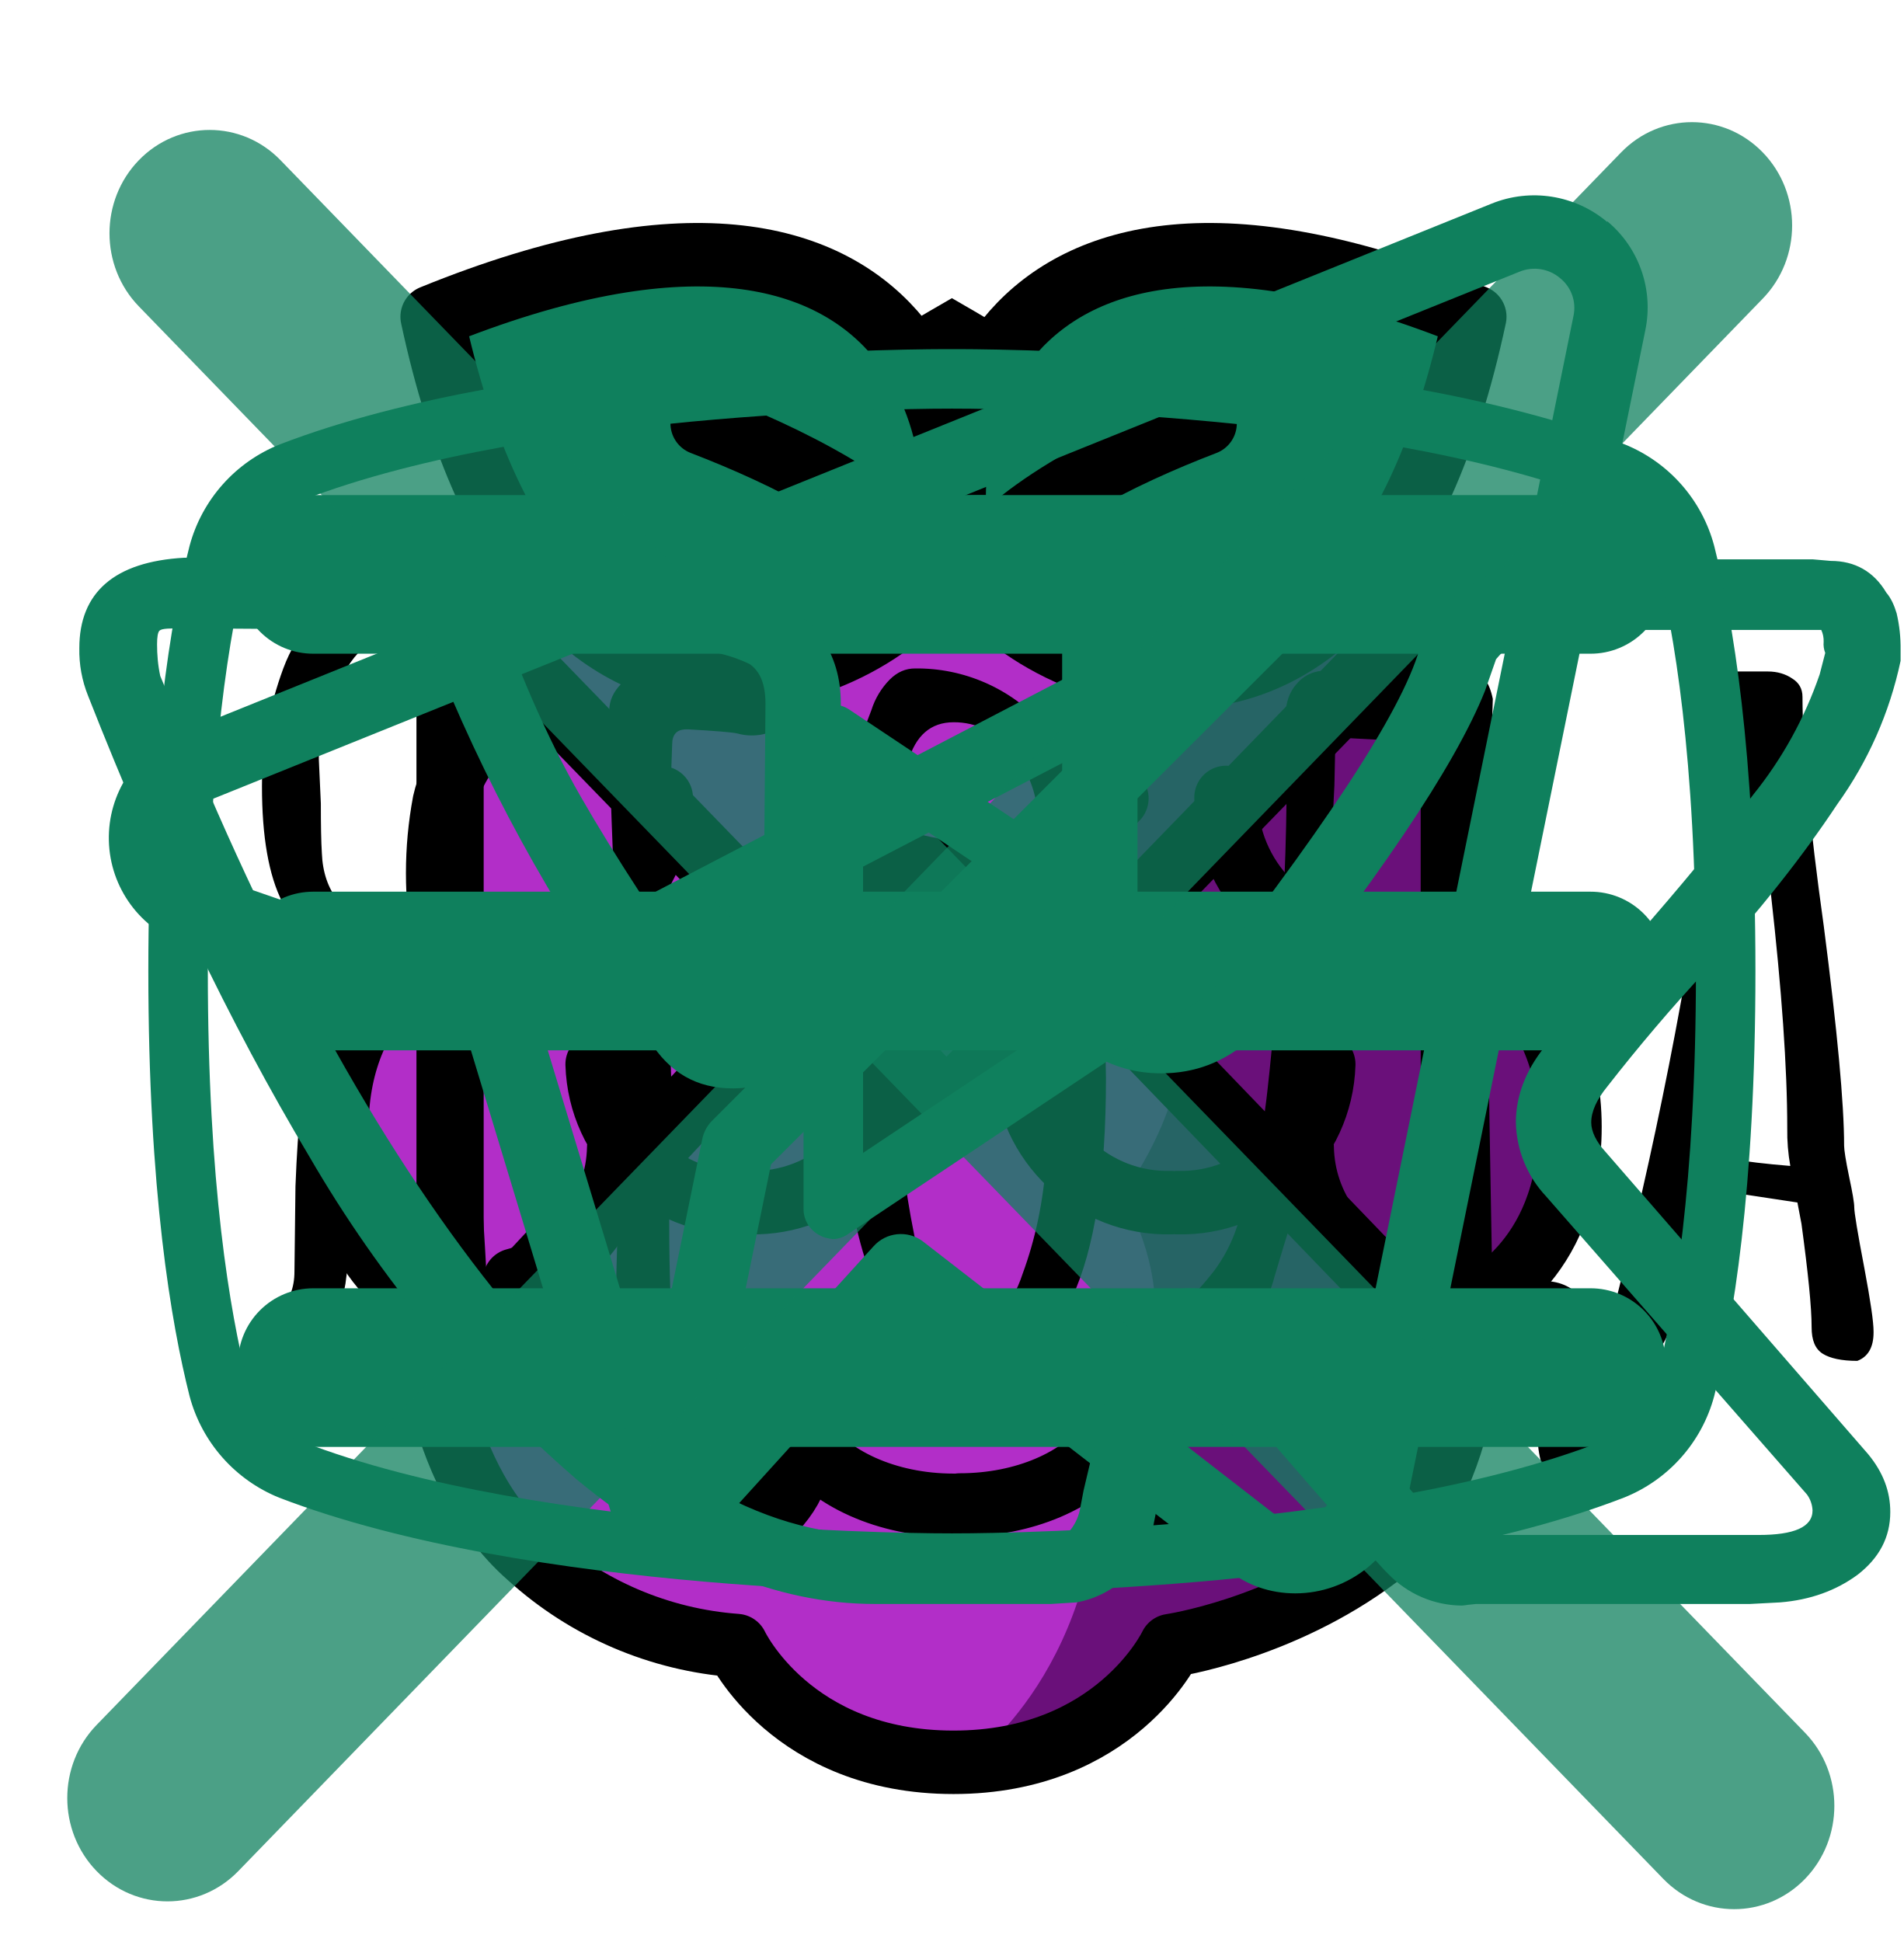
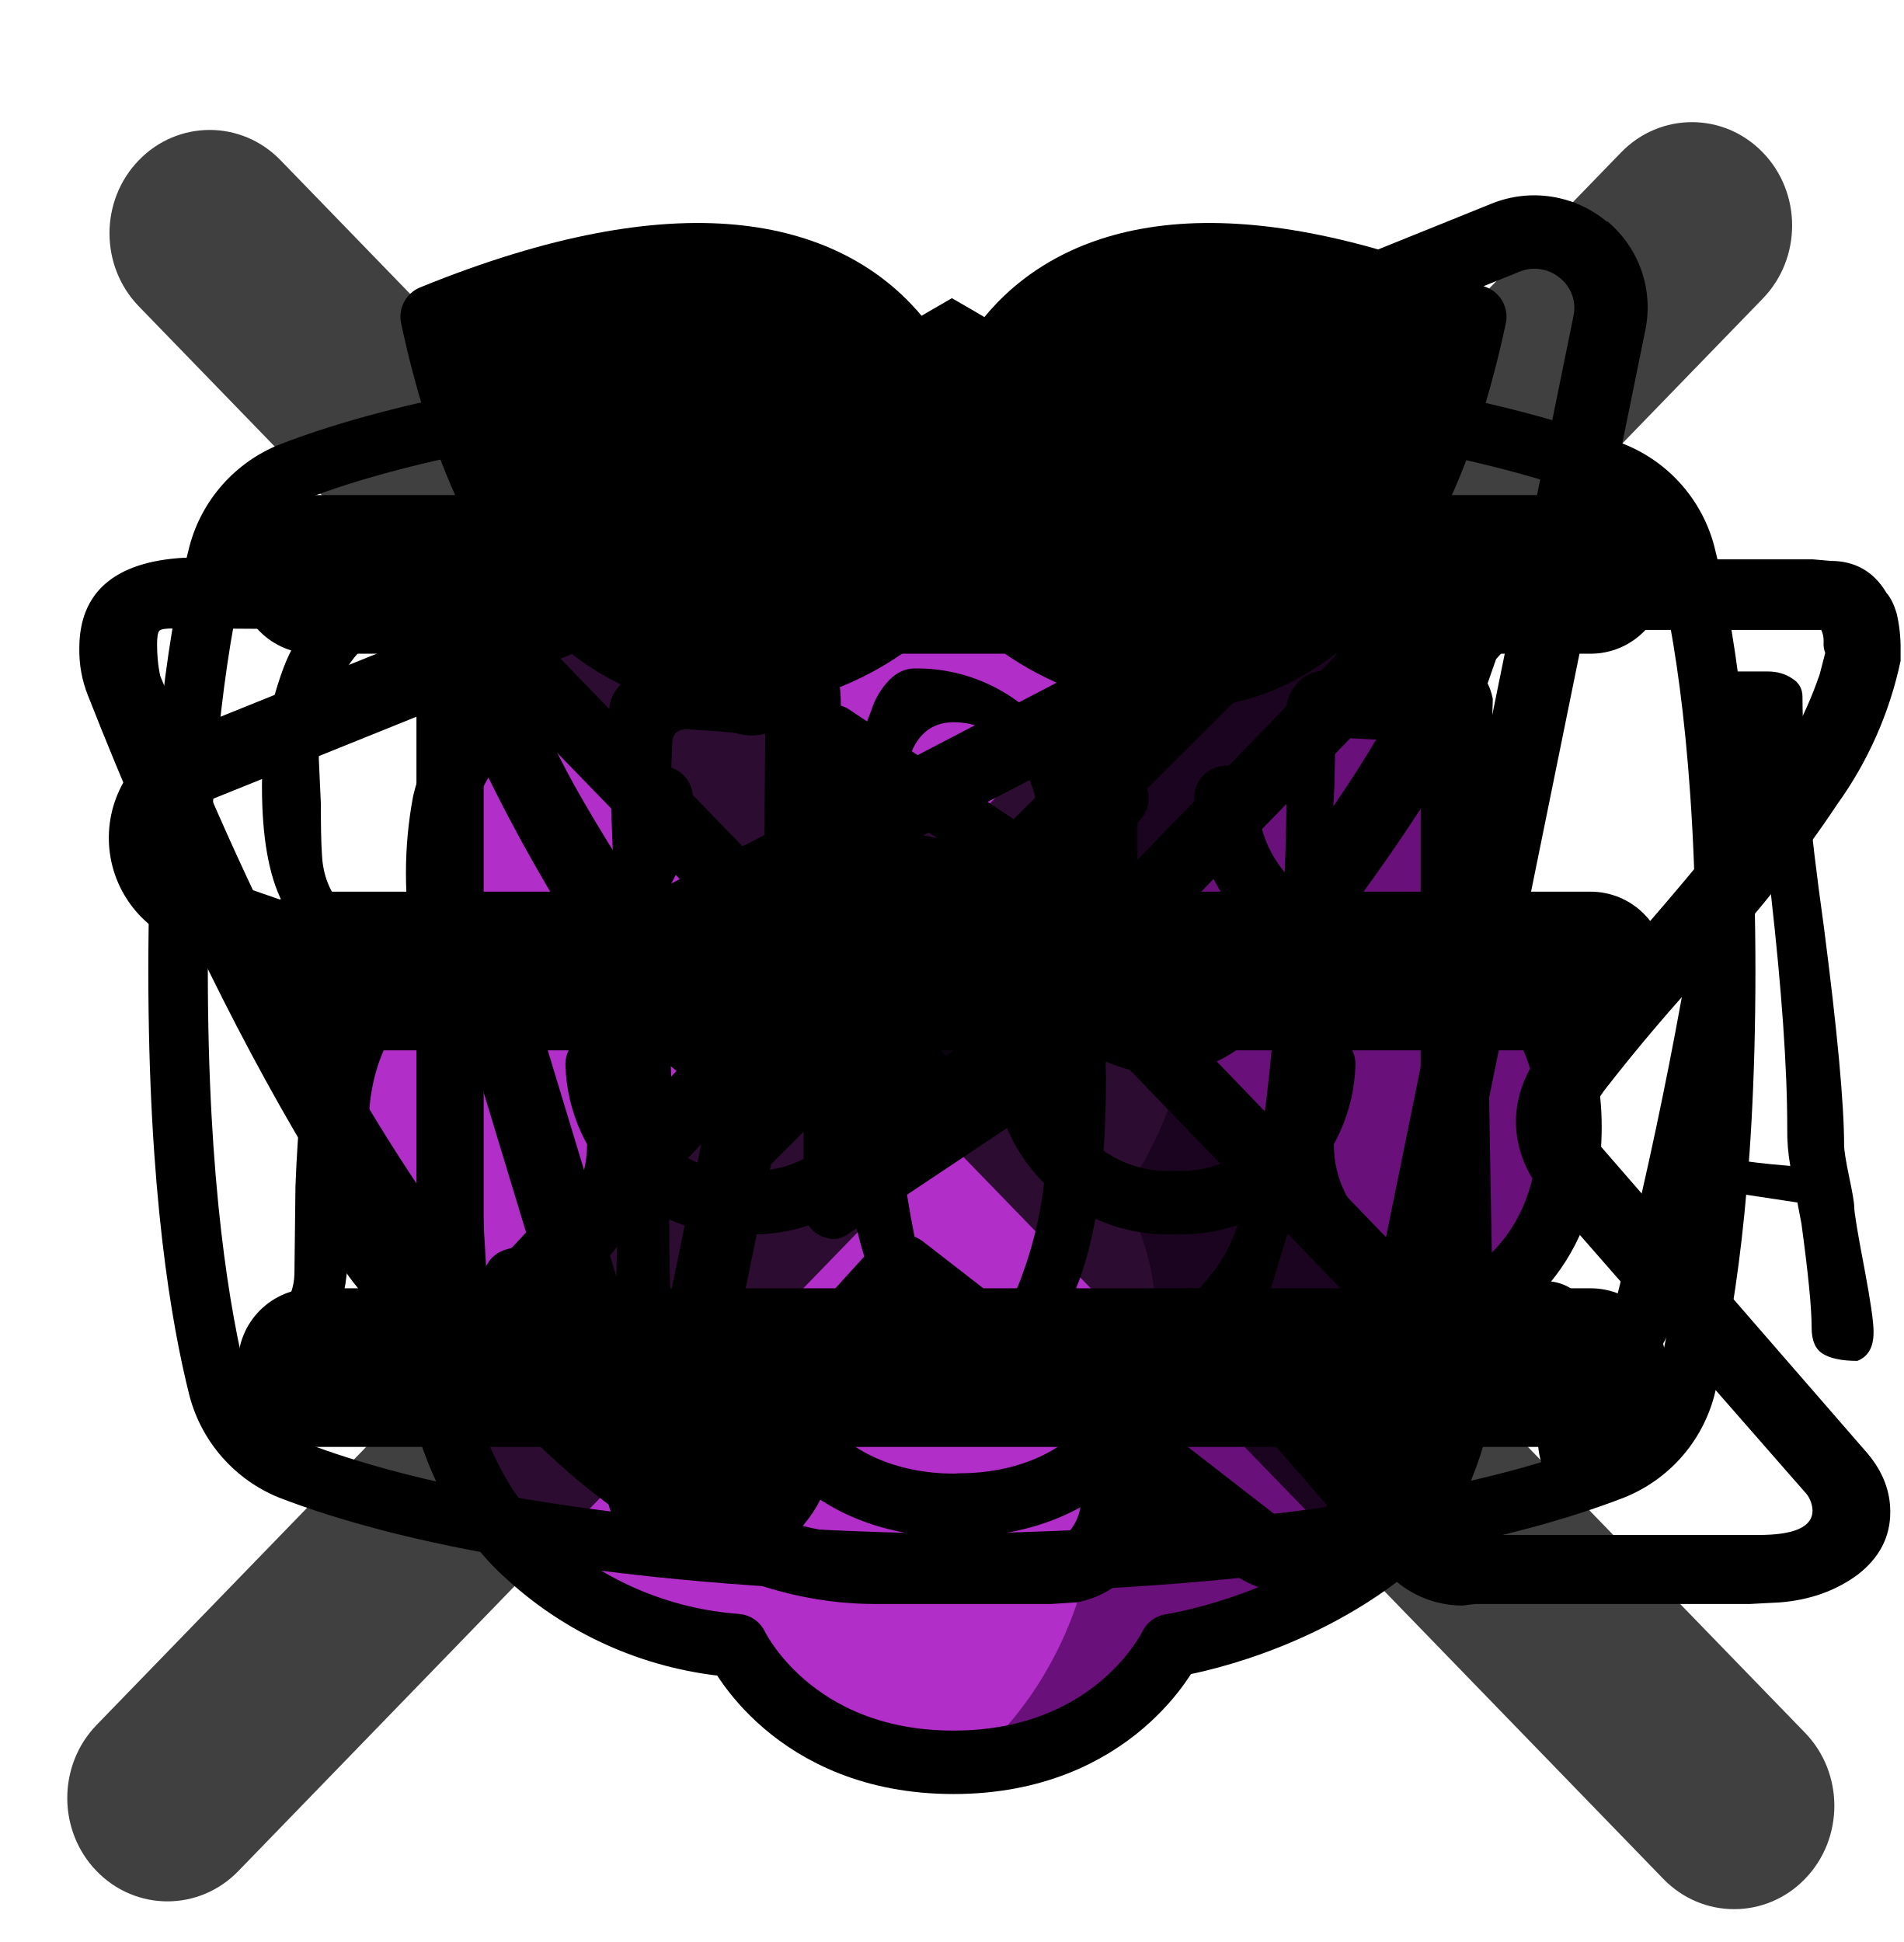
<svg xmlns="http://www.w3.org/2000/svg">
  <style>:root svg:not(:target){display:none}</style>
  <svg viewBox="0 0 32 32" fill="none" id="call">
-     <path d="m12.56 6.5-.86.26a4.2 4.2 0 0 0-2.94 3.43c-.36 2.48.44 5.38 2.36 8.7 1.92 3.33 4.02 5.47 6.35 6.4a4.2 4.2 0 0 0 4.45-.84l.66-.62a2.4 2.4 0 0 0 .3-3.15l-1.64-2.25a1.8 1.8 0 0 0-1.98-.67l-2.46.75-.07.01c-.27.04-.9-.54-1.67-1.9-.82-1.4-.99-2.24-.76-2.45l1.25-1.17a3 3 0 0 0 .69-3.42l-.8-1.76a2.4 2.4 0 0 0-2.88-1.32Zm1.79 1.81.8 1.77a1.8 1.8 0 0 1-.42 2.05l-1.26 1.17c-.8.76-.53 2.06.55 3.93 1.01 1.75 1.94 2.62 2.94 2.47l.14-.03 2.51-.76a.6.6 0 0 1 .66.22l1.63 2.25a1.2 1.2 0 0 1-.15 1.58l-.65.62a3 3 0 0 1-3.18.6c-2.04-.82-3.97-2.77-5.76-5.88-1.8-3.11-2.53-5.76-2.21-7.94a3 3 0 0 1 2.1-2.45l.86-.26a1.2 1.2 0 0 1 1.44.66Z" fill="#000" />
+     <path d="m12.56 6.5-.86.26a4.2 4.2 0 0 0-2.94 3.43c-.36 2.48.44 5.38 2.36 8.7 1.92 3.33 4.02 5.47 6.35 6.4a4.2 4.2 0 0 0 4.45-.84l.66-.62a2.4 2.4 0 0 0 .3-3.15l-1.64-2.25a1.8 1.8 0 0 0-1.98-.67l-2.46.75-.07.01c-.27.04-.9-.54-1.67-1.9-.82-1.4-.99-2.24-.76-2.45l1.25-1.17a3 3 0 0 0 .69-3.42l-.8-1.76a2.4 2.4 0 0 0-2.88-1.32Zm1.79 1.81.8 1.77a1.8 1.8 0 0 1-.42 2.05l-1.26 1.17c-.8.76-.53 2.06.55 3.93 1.01 1.75 1.94 2.62 2.94 2.47l.14-.03 2.51-.76a.6.6 0 0 1 .66.22l1.63 2.25a1.2 1.2 0 0 1-.15 1.58l-.65.62a3 3 0 0 1-3.18.6c-2.04-.82-3.97-2.77-5.76-5.88-1.8-3.11-2.53-5.76-2.21-7.94a3 3 0 0 1 2.1-2.45l.86-.26a1.2 1.2 0 0 1 1.44.66Z" fill="currentColor" />
  </svg>
  <svg viewBox="0 0 32 32" fill="none" id="leaf">
-     <path d="M21.49 9.98a14.2 14.2 0 0 0-5.11-5.07l-.38-.22-.38.22a14.11 14.11 0 0 0-7.05 12.72c.08 2.2.92 4.04 2.43 5.34 1.16 1 2.65 1.6 4.25 1.75v2.59h1.5v-12h-1.5v7.9a5.63 5.63 0 0 1-5.18-5.64 12.73 12.73 0 0 1 1.58-6.55 12.67 12.67 0 0 1 4.35-4.59 12.67 12.67 0 0 1 5.93 11.14 5.54 5.54 0 0 1-3.68 5.28v1.59a7.32 7.32 0 0 0 2.75-1.47 7.14 7.14 0 0 0 2.43-5.83c0-2.52-.67-5-1.94-7.16Z" fill="#000" />
+     <path d="M21.49 9.98a14.2 14.2 0 0 0-5.11-5.07l-.38-.22-.38.22a14.11 14.11 0 0 0-7.05 12.72c.08 2.2.92 4.04 2.43 5.34 1.16 1 2.65 1.6 4.25 1.75v2.59h1.5v-12h-1.5v7.9a5.63 5.63 0 0 1-5.18-5.64 12.73 12.73 0 0 1 1.58-6.55 12.67 12.67 0 0 1 4.35-4.59 12.67 12.67 0 0 1 5.93 11.14 5.54 5.54 0 0 1-3.68 5.28v1.59a7.32 7.32 0 0 0 2.75-1.47 7.14 7.14 0 0 0 2.43-5.83c0-2.52-.67-5-1.94-7.16Z" fill="currentColor" />
  </svg>
  <svg viewBox="0 0 60 60" fill="none" id="logo-berry">
    <path d="M16.63 21.28s-2.15 1.3-2.63 3.41a12.1 12.1 0 0 0 0 4.45s-3.38 1.4-3.38 5.77c0 4.37 2.85 5.6 2.85 5.6s.03 5.17 3.21 7.95a10.9 10.9 0 0 0 6.53 2.8s1.73 3.67 6.84 3.67c5.11 0 6.85-3.67 6.85-3.67s3.46-.5 6.52-2.8c3.06-2.29 2.98-7.94 2.98-7.94s3.08-1.24 3.08-5.61c0-4.38-3.37-5.77-3.37-5.77s.48-2.32 0-4.45c-.48-2.12-2.63-3.4-2.63-3.4" fill="#B22EC8" />
    <path d="M46.2 27.86c0-8.94-7.23-11.45-16.17-11.45-8.93 0-16.17 2.52-16.17 11.45a16.17 16.17 0 0 0 32.35 0Z" fill="#B22EC8" />
    <path d="M30.55 54.92s4.37-3.05 4.08-10.09c1.89-1.96 2.47-4.59.76-7.78 2.89-4.11 2.59-8.56-.87-11.94 1.43-2.05.68-3.83-.93-5.16 0 0 4.63 2.27 8.18-.98 0 0 7.45 5.36 4.34 10.17 0 0 8.23 5.56.29 11.38 0 0 1.16 8.86-9.3 10.7 0 0-2.75 3.12-6.55 3.7Z" fill="#6A107A" />
-     <path d="M46.48 9.38c-3.55 16.61-14.48 10.95-15.96 8.03-1.48-2.92-.05-14.55 15.96-8.03Z" fill="#0F805D" />
-     <path d="M13.62 9.38c3.56 16.61 14.48 10.95 15.96 8.03 1.49-2.92.05-14.55-15.96-8.03Z" fill="#0F805D" />
+     <path d="M46.48 9.38c-3.55 16.61-14.48 10.95-15.96 8.03-1.48-2.92-.05-14.55 15.96-8.03Z" fill="currentColor" />
+     <path d="M13.62 9.38c3.56 16.61 14.48 10.95 15.96 8.03 1.49-2.92.05-14.55-15.96-8.03Z" fill="currentColor" />
    <path d="M46.48 9.38c-3.55 16.61-14.48 10.95-15.96 8.03-1.48-2.92-.05-14.55 15.96-8.03v0Z" stroke="#000" stroke-width="2" stroke-miterlimit="10" stroke-linecap="round" stroke-linejoin="round" />
    <path d="M37.98 12.74c-2.61 1-5.95 2.62-7.43 4.72m-16.93-8.08c3.56 16.61 14.48 10.95 15.96 8.03 1.49-2.92.05-14.55-15.96-8.03v0Z" stroke="#000" stroke-width="2" stroke-miterlimit="10" stroke-linecap="round" stroke-linejoin="round" />
    <path d="M22.13 12.74c2.6 1 5.95 2.62 7.43 4.72m-12.93 3.82s-2.15 1.3-2.63 3.41a12.1 12.1 0 0 0 0 4.45s-3.38 1.4-3.38 5.77c0 4.37 2.85 5.6 2.85 5.6s.03 5.17 3.21 7.95a10.9 10.9 0 0 0 6.53 2.8s1.73 3.68 6.84 3.68c5.11 0 6.85-3.68 6.85-3.68s3.46-.5 6.52-2.8c3.06-2.29 2.98-7.94 2.98-7.94s3.08-1.24 3.08-5.61c0-4.38-3.37-5.77-3.37-5.77s.48-2.32 0-4.45c-.48-2.12-2.63-3.4-2.63-3.4" stroke="#000" stroke-width="2" stroke-miterlimit="10" stroke-linecap="round" stroke-linejoin="round" />
    <path d="M35.2 24.56s-2.18 2.3-4.87 2.3m-5.05-2.3s2.18 2.3 4.87 2.3m11.57 6.08a4.5 4.5 0 0 1-4.62 4.36m-4.8-4.36a4.5 4.5 0 0 0 4.62 4.36m-8.68-4.36a4.5 4.5 0 0 1-4.62 4.36m-4.8-4.36a4.5 4.5 0 0 0 4.62 4.36m11.48 7.59c-.87 1.15-2.63 1.94-4.67 1.94m-4.97-2.09c.83 1.24 2.66 2.1 4.77 2.1m-4.8-1.8c0 1.04-.65 1.97-1.67 2.62m11.4-2.62c0 1.13.75 2.13 1.94 2.8m-17.42-12.28a4.4 4.4 0 0 1-3.28 4.18m4.62-15.2a4.65 4.65 0 0 1-4.62 4.66m22.42-4.67a4.65 4.65 0 0 0 4.62 4.67m-2.22 6.36a4.39 4.39 0 0 0 3.04 4.1" stroke="#000" stroke-width="2" stroke-miterlimit="10" stroke-linecap="round" stroke-linejoin="round" />
  </svg>
  <svg viewBox="0 0 75 60" fill="none" id="logo-text">
    <path d="M18.48 45.2c-.61 0-.97-.3-1.08-.92-.13-1.01-.2-1.97-.2-2.88-.08-2.05-.15-4.19-.2-6.4-.03-2.24-.04-3.87-.04-4.88-.59.27-1.05.64-1.4 1.12a8.9 8.9 0 0 0-.92 1.76 11.2 11.2 0 0 0-.72 3.88v1l-.04 1.48c-.03.83-.1 1.73-.24 2.72a3.8 3.8 0 0 1-2 3c-.19.1-.43.16-.72.16-.35 0-.64-.08-.88-.24-.21-.19-.28-.44-.2-.76a.73.73 0 0 1 .24-.4c.1-.08.25-.16.44-.24.21-.08.37-.16.48-.24.4-.37.6-.88.6-1.52l.04-3.36c.05-1.3.12-2.3.2-3a11.81 11.81 0 0 1 1.36-4.12 9 9 0 0 1 .88-1.48 6.4 6.4 0 0 1-2.96-2.6c-.53-1.04-.8-2.56-.8-4.56 0-1.57.28-3.12.84-4.64.56-1.5 1.48-2.44 2.76-2.84l1.76-.6c.24-.1.5-.16.8-.16.56 0 1.2.24 1.92.72.45.27.68.7.68 1.32a77.59 77.59 0 0 0-.24 5.08v8.88a188.26 188.26 0 0 0 .2 9.32c.05.85.1 1.56.12 2.12l.12 2.2v.24c0 .35-.05.57-.16.68-.1.1-.32.16-.64.16Zm-1.68-29.04-.92.32c-.45.16-.85.35-1.2.56-.4.19-.77.59-1.12 1.2a8.95 8.95 0 0 0-.76 1.88 4.8 4.8 0 0 0-.24 1.52l.08 1.76c0 .83.01 1.48.04 1.96.03.75.24 1.37.64 1.88a3.4 3.4 0 0 0 1.76 1c.3.08.63.2 1 .36.4.13.7.24.88.32l-.16-12.76Zm7.64 29.16-.16-.56c-.06-.27-.07-.5-.04-.68.05-3.1.13-5.4.24-6.92a70 70 0 0 0 .04-2.48c0-1.97-.1-4.36-.28-7.16-.16-3.41-.24-6-.24-7.76 0-.4.16-.76.48-1.08.32-.32.7-.48 1.16-.48 1.52 0 2.84.12 3.96.36.53.1.88.3 1.04.56.16.24.21.65.16 1.24a2.12 2.12 0 0 1-1.76.28c-.24-.05-.88-.1-1.92-.16h-.08c-.38 0-.56.2-.56.6-.14 3.87-.2 6.07-.2 6.6a370.84 370.84 0 0 0 .2 7.64 59.72 59.72 0 0 0-.12 3.88c0 2.21.04 3.76.12 4.64-.03.59-.12.99-.28 1.2-.16.24-.46.36-.88.36l-.88-.08Zm13.77.44c-.7 0-1.33-.23-1.92-.68a4.75 4.75 0 0 1-1.44-1.76 15.87 15.87 0 0 1-1.44-5.32 39.95 39.95 0 0 1-.36-5.24c0-.32.01-.59.04-.8v-.72c0-.13-.01-.2-.04-.2v-.72l.04-2.8c.03-.85.13-2.21.32-4.08.13-1.28.44-2.52.92-3.72a3 3 0 0 1 .72-1.2c.3-.3.63-.44 1-.44a6.7 6.7 0 0 1 5.04 2.2c.53.67.99 1.5 1.36 2.48.37.96.64 1.99.8 3.08.16 1.12.24 2.3.24 3.56v.32c0 .83.01 1.57.04 2.24l.04 2.28c0 7.68-1.79 11.52-5.36 11.52Zm-.16-1.68c.48 0 .92-.19 1.32-.56.4-.4.7-.93.92-1.6.5-1.36.81-2.83.92-4.4.13-1.36.2-2.53.2-3.52 0-1.2-.1-2.77-.28-4.72a65.05 65.05 0 0 1-.24-4.6v-.72a4.29 4.29 0 0 0-1.04-2.64 2.84 2.84 0 0 0-2.28-1.12c-.9 0-1.5.52-1.8 1.56-.27.83-.4 1.9-.4 3.2 0 .5.01.93.04 1.28v1.08l-.08 1.84a19.5 19.5 0 0 0-.08 1.84c0 1.44.04 2.87.12 4.28a35 35 0 0 0 .8 5.84c.43 1.97 1.05 2.96 1.88 2.96Zm23.84 5.84a2.2 2.2 0 0 1-.48.08c-.32 0-.54-.2-.68-.6-.1-.32-.16-.72-.16-1.2l.04-2.76c0-.16-.01-.3-.04-.44l-.08-.4h-4.6c.27 0-.37.13-1.92.4-1.52.24-2.7.4-3.56.48l-1.8.16-2 .2v.88c.03.35.03.76 0 1.24v.2c0 .43-.1.75-.32.96-.21.21-.41.32-.6.32-.1 0-.26-.05-.48-.16a1.9 1.9 0 0 1-.8-1.44l-.12-2.92c-.05-1.04.38-1.56 1.28-1.56.51-.03.91-.16 1.2-.4.3-.24.64-.61 1.04-1.12.4-.53.71-1.12.92-1.76a24.68 24.68 0 0 0 1.2-5.36c.11-.96.24-2.33.4-4.12.24-2.8.36-5.61.36-8.44l-.04-2.24c0-.5.15-.92.44-1.24.3-.35.7-.52 1.2-.52.16 0 .28.01.36.04 1.23.21 2.23.35 3 .4h.2c.35 0 .55-.07.6-.2.24-.32.54-.48.88-.48.24 0 .46.05.64.16.43.16.71.56.84 1.2l-.2 6.84a628.51 628.51 0 0 0 .12 12.72l.04 2.2c0 .21.02.41.04.6l.08.56c.54.05.94.08 1.2.08.22 0 .38-.01.48-.04.59-.08 1.11.07 1.56.44.48.35.72.8.72 1.36 0 .72-.05 1.8-.16 3.24 0 .37-.02.9-.08 1.6-.05.56-.29.9-.72 1.04Zm-11.52-6.36c1.5-.13 2.67-.25 3.52-.36a16.6 16.6 0 0 0 2.6-.6c.27-3.23.4-6.68.4-10.36 0-3.41-.13-7.16-.4-11.24l-3.88-.2-.04 1.88c-.21 4.1-.36 7.17-.44 9.2-.1 3.04-.62 6.03-1.56 8.96l-.36 1.2a4.45 4.45 0 0 1-.76 1.6l.92-.08Zm22.8 1.8c-.62 0-1.07-.1-1.36-.28-.3-.19-.44-.53-.44-1.04 0-.8-.14-2.16-.4-4.08l-.16-.84-3.96-.6a45.3 45.3 0 0 0-.68 3.72c-.16 1.3-.42 2.17-.76 2.6a.95.95 0 0 1-.8.36c-.32 0-.62-.1-.88-.28a.95.95 0 0 1-.4-.76l.08-.2.04-.16a176.2 176.2 0 0 0 4-20.28 27.28 27.28 0 0 0 .12-1.64c.08-.99.16-1.77.24-2.36.1-.59.26-1.03.48-1.32h1.36c.37 0 .7.1.96.28.26.16.4.4.4.72 0 2.03.28 5.04.84 9.04.53 4.1.8 6.99.8 8.64 0 .16.06.57.2 1.24.13.61.2 1.01.2 1.2 0 .19.13.99.4 2.4.24 1.28.36 2.1.36 2.48v.04c0 .59-.22.96-.64 1.12Zm-2.64-7.68a7.7 7.7 0 0 1-.12-1.48c0-2.4-.22-5.47-.64-9.2l-.4-4.16c-1.15 6.27-1.94 11-2.36 14.2.4.27 1.57.48 3.52.64Z" fill="currentColor" />
  </svg>
  <svg viewBox="0 0 32 32" fill="none" id="mail">
-     <path d="M23.88 9h-15.75c-.3 0-.59.12-.8.34a1.2 1.2 0 0 0-.33.83v11.66c0 .31.12.61.33.83.21.22.5.34.8.34h15.74c.3 0 .59-.12.8-.34.21-.22.33-.52.33-.83v-11.66c0-.31-.12-.61-.33-.83a1.1 1.1 0 0 0-.8-.34Zm-.87 12.83h-13.95l3.94-4.22-.81-.81-4.06 4.36v-10.1l6.99 7.2a1.1 1.1 0 0 0 1.58 0l7.18-7.39v10.21l-4.14-4.3-.8.83 4.07 4.22Zm-14.15-11.66h14.1l-7.05 7.27-7.05-7.27Z" fill="#000" />
+     <path d="M23.88 9h-15.75c-.3 0-.59.12-.8.34a1.2 1.2 0 0 0-.33.83v11.66c0 .31.12.61.33.83.21.22.5.34.8.34h15.74c.3 0 .59-.12.8-.34.21-.22.33-.52.33-.83v-11.66c0-.31-.12-.61-.33-.83a1.1 1.1 0 0 0-.8-.34Zm-.87 12.83h-13.95l3.94-4.22-.81-.81-4.06 4.36v-10.1l6.99 7.2a1.1 1.1 0 0 0 1.58 0l7.18-7.39v10.21l-4.14-4.3-.8.83 4.07 4.22Zm-14.15-11.66h14.1l-7.05 7.27-7.05-7.27Z" fill="currentColor" />
  </svg>
  <svg viewBox="0 0 26 26" fill="none" id="telegram">
-     <path d="M21.95 2.77a1.55 1.55 0 0 0-1.58-.25l-17.91 7.23a1.54 1.54 0 0 0 .07 2.89l3.87 1.34 2.1 6.93.02.03a.49.49 0 0 0 .32.3l.02.01h.01c.08.02.16.01.24-.01h.02a.5.5 0 0 0 .2-.13l.01-.01 3.02-3.33 4.4 3.4c.26.22.59.33.93.33.73 0 1.37-.51 1.52-1.23l3.26-16.02a1.53 1.53 0 0 0-.52-1.49Zm-12.36 12.53-.7 3.43-1.48-4.88 7.31-3.8-5 5a.5.5 0 0 0-.13.25zm8.64 4.77a.54.54 0 0 1-.35.4.53.53 0 0 1-.51-.08l-4.77-3.7a.5.5 0 0 0-.67.07l-2.1 2.31.7-3.43 7.2-7.19a.5.5 0 0 0-.59-.8l-10.36 5.4-3.92-1.36a.53.53 0 0 1-.36-.49.53.53 0 0 1 .33-.52l17.92-7.23a.54.54 0 0 1 .56.09.52.52 0 0 1 .18.51l-3.26 16.02Z" fill="#0f805d" />
+     <path d="M21.95 2.77a1.55 1.55 0 0 0-1.58-.25l-17.91 7.23a1.54 1.54 0 0 0 .07 2.89l3.87 1.34 2.1 6.93.02.03a.49.49 0 0 0 .32.3l.02.01h.01c.08.02.16.01.24-.01h.02a.5.5 0 0 0 .2-.13l.01-.01 3.02-3.33 4.4 3.4c.26.22.59.33.93.33.73 0 1.37-.51 1.52-1.23l3.26-16.02a1.53 1.53 0 0 0-.52-1.49Zm-12.36 12.53-.7 3.43-1.48-4.88 7.31-3.8-5 5a.5.5 0 0 0-.13.25zm8.64 4.77a.54.54 0 0 1-.35.4.53.53 0 0 1-.51-.08l-4.77-3.7a.5.5 0 0 0-.67.07l-2.1 2.31.7-3.43 7.2-7.19a.5.5 0 0 0-.59-.8l-10.36 5.4-3.92-1.36a.53.53 0 0 1-.36-.49.53.53 0 0 1 .33-.52l17.92-7.23a.54.54 0 0 1 .56.09.52.52 0 0 1 .18.51l-3.26 16.02Z" fill="currentColor" />
  </svg>
  <svg viewBox="0 0 60 60" fill="none" id="toggler-closed">
-     <path d="M50.13 27.5h-40.26a2.37 2.37 0 0 0-2.37 2.38v.25a2.37 2.37 0 0 0 2.38 2.37h40.24a2.37 2.37 0 0 0 2.38-2.38v-.25a2.37 2.37 0 0 0-2.38-2.37Zm0 12.5h-40.26a2.37 2.37 0 0 0-2.37 2.38v.24a2.37 2.37 0 0 0 2.38 2.38h40.24a2.37 2.37 0 0 0 2.38-2.38v-.24a2.37 2.37 0 0 0-2.38-2.38Zm0-25h-40.26a2.37 2.37 0 0 0-2.37 2.38v.25a2.37 2.37 0 0 0 2.38 2.37h40.24a2.37 2.37 0 0 0 2.38-2.38v-.25a2.37 2.37 0 0 0-2.38-2.37Z" fill="#0F805D" />
+     <path d="M50.13 27.5h-40.26a2.37 2.37 0 0 0-2.37 2.38v.25a2.37 2.37 0 0 0 2.38 2.37h40.24a2.37 2.37 0 0 0 2.38-2.38v-.25a2.37 2.37 0 0 0-2.38-2.37Zm0 12.5h-40.26a2.37 2.37 0 0 0-2.37 2.38v.24a2.37 2.37 0 0 0 2.38 2.38h40.24a2.37 2.37 0 0 0 2.38-2.38v-.24a2.37 2.37 0 0 0-2.38-2.38Zm0-25h-40.26a2.37 2.37 0 0 0-2.37 2.38v.25a2.37 2.37 0 0 0 2.38 2.37h40.24a2.37 2.37 0 0 0 2.38-2.38v-.25a2.37 2.37 0 0 0-2.38-2.37Z" fill="currentColor" />
  </svg>
  <svg viewBox="0 0 28 28" fill="none" id="toggler-opened">
-     <rect width="35.207" height="2.994" rx="1.497" transform="matrix(.69604 .718 -.69604 .718 3.084 1)" fill="#0F805D" fill-opacity=".75" />
-     <rect width="35.207" height="2.994" rx="1.497" transform="matrix(.69604 -.718 .69604 .718 .379 26.164)" fill="#0F805D" fill-opacity=".75" />
+     <rect width="35.207" height="2.994" rx="1.497" transform="matrix(.69604 .718 -.69604 .718 3.084 1)" fill="currentColor" fill-opacity=".75" />
+     <rect width="35.207" height="2.994" rx="1.497" transform="matrix(.69604 -.718 .69604 .718 .379 26.164)" fill="currentColor" fill-opacity=".75" />
  </svg>
  <svg viewBox="0 0 24 18" fill="none" id="vkontakte">
-     <path d="M1 4.93c0-.7.44-1.09 1.32-1.14l3.38.02c.22 0 .38.1.45.3.35 1.04.74 1.94 1.17 2.69.43.75 1 1.62 1.69 2.6a.3.3 0 0 0 .3.19c.1 0 .18-.05.24-.15l.07-.23.03-3.58c0-.25-.07-.41-.2-.5a1.85 1.85 0 0 0-.71-.18c-.27-.04-.41-.2-.41-.46 0-.05 0-.1.02-.12.32-.9 1.23-1.35 2.72-1.35l1.28-.02c.57 0 1.05.13 1.42.4.38.26.57.67.57 1.24v4.7c.1.07.2.1.3.1.22 0 .42-.12.59-.37 1.66-2.13 2.56-3.55 2.7-4.27l.04-.1c.1-.2.28-.39.52-.54.25-.15.46-.26.64-.31a.49.49 0 0 1 .2-.04h3.52l.23.02c.3 0 .54.13.7.4.06.07.1.16.13.26a1.91 1.91 0 0 1 .05.46v.14a4.8 4.8 0 0 1-.8 1.81c-.43.65-.98 1.34-1.65 2.09a22.9 22.9 0 0 0-1.25 1.47c-.13.16-.2.31-.2.45 0 .11.06.24.18.37l3.31 3.81c.19.23.28.47.28.73 0 .32-.14.58-.41.79-.27.2-.6.32-.98.35l-.38.02h-3.45l-.1.01a.76.76 0 0 1-.08.01 1.3 1.3 0 0 1-.93-.4c-.11-.1-.82-.92-2.14-2.44a1.2 1.2 0 0 0-.31-.27 30.76 30.76 0 0 0-.46 1.85l-.07.35a1.2 1.2 0 0 1-.95.87l-.32.02h-2.22c-1.26 0-2.5-.53-3.76-1.57a16 16 0 0 1-3.37-4.07c-1-1.67-1.92-3.6-2.79-5.81a1.53 1.53 0 0 1-.11-.6Zm13.64 5.36c-.32 0-.6-.08-.87-.24a.73.73 0 0 1-.38-.65v-4.76c0-.28-.08-.48-.23-.6-.15-.11-.41-.17-.8-.17l-1.29.04c-.65 0-1.14.1-1.47.31.67.3 1 .76 1 1.41v3.65c-.03.34-.18.63-.46.85-.27.23-.57.35-.9.35-.46 0-.8-.2-1.05-.6a21.33 21.33 0 0 1-2.63-4.64l-.2-.54-3.02-.02c-.2 0-.3 0-.33.03-.02.02-.03.08-.03.17 0 .13.01.26.04.4l.48 1.16c1.27 3 2.65 5.35 4.14 7.08 1.49 1.73 2.95 2.59 4.39 2.59h2.27c.09 0 .16-.02.2-.07a.62.62 0 0 0 .12-.28l.04-.21.43-1.82c.12-.25.23-.42.32-.5a.85.85 0 0 1 .59-.23c.36 0 .73.2 1.11.6l1.93 2.24c.12.18.25.27.39.27h3.74c.45 0 .68-.1.68-.31a.37.37 0 0 0-.07-.2l-3.29-3.76a1.4 1.4 0 0 1-.38-.93c0-.33.12-.65.36-.95.2-.28.58-.74 1.15-1.38.56-.64 1.06-1.24 1.48-1.8a5 5 0 0 0 .84-1.52l.07-.27a.3.3 0 0 1-.02-.14.33.33 0 0 0-.03-.15h-3.56c-.22.08-.4.2-.54.37l-.14.4c-.38.95-1.37 2.42-2.97 4.4-.32.28-.69.42-1.11.42z" fill="#0f805d" />
+     <path d="M1 4.93c0-.7.44-1.09 1.32-1.14l3.38.02c.22 0 .38.1.45.3.35 1.04.74 1.94 1.17 2.69.43.75 1 1.62 1.69 2.6a.3.3 0 0 0 .3.19c.1 0 .18-.05.24-.15l.07-.23.03-3.58c0-.25-.07-.41-.2-.5a1.85 1.85 0 0 0-.71-.18c-.27-.04-.41-.2-.41-.46 0-.05 0-.1.02-.12.32-.9 1.23-1.35 2.72-1.35l1.28-.02c.57 0 1.05.13 1.42.4.38.26.57.67.57 1.24v4.7c.1.07.2.1.3.1.22 0 .42-.12.59-.37 1.66-2.13 2.56-3.55 2.7-4.27l.04-.1c.1-.2.28-.39.52-.54.25-.15.46-.26.64-.31a.49.49 0 0 1 .2-.04h3.52l.23.02c.3 0 .54.13.7.4.06.07.1.16.13.26a1.91 1.91 0 0 1 .05.46v.14a4.8 4.8 0 0 1-.8 1.81c-.43.65-.98 1.34-1.65 2.09a22.9 22.9 0 0 0-1.25 1.47c-.13.16-.2.31-.2.45 0 .11.06.24.18.37l3.31 3.81c.19.23.28.47.28.73 0 .32-.14.58-.41.79-.27.2-.6.32-.98.35l-.38.02h-3.45l-.1.01a.76.76 0 0 1-.08.01 1.3 1.3 0 0 1-.93-.4c-.11-.1-.82-.92-2.14-2.44a1.2 1.2 0 0 0-.31-.27 30.76 30.76 0 0 0-.46 1.85l-.07.35a1.2 1.2 0 0 1-.95.87l-.32.02h-2.22c-1.26 0-2.5-.53-3.76-1.57a16 16 0 0 1-3.37-4.07c-1-1.67-1.92-3.6-2.79-5.81a1.53 1.53 0 0 1-.11-.6Zm13.64 5.36c-.32 0-.6-.08-.87-.24a.73.73 0 0 1-.38-.65v-4.76c0-.28-.08-.48-.23-.6-.15-.11-.41-.17-.8-.17l-1.29.04c-.65 0-1.14.1-1.47.31.67.3 1 .76 1 1.41v3.65c-.03.34-.18.63-.46.85-.27.23-.57.35-.9.35-.46 0-.8-.2-1.05-.6a21.33 21.33 0 0 1-2.63-4.64l-.2-.54-3.02-.02c-.2 0-.3 0-.33.03-.02.02-.03.08-.03.17 0 .13.01.26.04.4l.48 1.16c1.27 3 2.65 5.35 4.14 7.08 1.49 1.73 2.95 2.59 4.39 2.59h2.27c.09 0 .16-.02.2-.07a.62.62 0 0 0 .12-.28l.04-.21.43-1.82c.12-.25.23-.42.32-.5a.85.85 0 0 1 .59-.23c.36 0 .73.2 1.11.6l1.93 2.24c.12.18.25.27.39.27h3.74c.45 0 .68-.1.68-.31a.37.37 0 0 0-.07-.2l-3.29-3.76a1.4 1.4 0 0 1-.38-.93c0-.33.12-.65.36-.95.2-.28.58-.74 1.15-1.38.56-.64 1.06-1.24 1.48-1.8a5 5 0 0 0 .84-1.52l.07-.27a.3.3 0 0 1-.02-.14.33.33 0 0 0-.03-.15h-3.56c-.22.08-.4.2-.54.37l-.14.4c-.38.95-1.37 2.42-2.97 4.4-.32.28-.69.42-1.11.42z" fill="currentColor" />
  </svg>
  <svg viewBox="0 0 24 24" fill="none" id="youtube">
-     <path d="m15.2 11.7-4.5-3a.37.37 0 0 0-.57.3v6a.37.37 0 0 0 .2.33c.05.03.1.04.17.05.07 0 .15-.03.2-.07l4.5-3a.37.37 0 0 0 0-.62Zm-4.32 2.6v-4.6l3.44 2.3-3.45 2.3Zm10.73-7.66a1.91 1.91 0 0 0-1.13-1.28c-3.17-1.22-8.26-1.2-8.48-1.2-.22 0-5.3-.02-8.47 1.2a1.91 1.91 0 0 0-1.14 1.28c-.23.9-.52 2.58-.52 5.36 0 2.78.29 4.45.52 5.36a1.91 1.91 0 0 0 1.13 1.28c3.17 1.22 8.26 1.2 8.48 1.2h.07c.64 0 5.4-.04 8.4-1.2a1.91 1.91 0 0 0 1.14-1.28c.23-.9.52-2.58.52-5.36 0-2.78-.29-4.45-.52-5.36Zm-.73 10.54a1.12 1.12 0 0 1-.68.75c-3.03 1.18-8.14 1.16-8.2 1.16-.06 0-5.17.02-8.2-1.16a1.12 1.12 0 0 1-.68-.75c-.22-.88-.5-2.48-.5-5.18 0-2.7.28-4.3.5-5.17a1.13 1.13 0 0 1 .68-.76c3.03-1.18 8.14-1.16 8.2-1.16.06 0 5.17-.02 8.2 1.16a1.12 1.12 0 0 1 .68.76c.22.87.5 2.47.5 5.17 0 2.7-.28 4.3-.5 5.18Z" fill="#0F805D" />
+     <path d="m15.2 11.7-4.5-3a.37.37 0 0 0-.57.3v6a.37.37 0 0 0 .2.33c.05.03.1.04.17.05.07 0 .15-.03.2-.07l4.5-3a.37.37 0 0 0 0-.62Zm-4.32 2.6v-4.6l3.44 2.3-3.45 2.3Zm10.73-7.66a1.91 1.91 0 0 0-1.13-1.28c-3.17-1.22-8.26-1.2-8.48-1.2-.22 0-5.3-.02-8.47 1.2a1.91 1.91 0 0 0-1.14 1.28c-.23.9-.52 2.58-.52 5.36 0 2.78.29 4.45.52 5.36a1.91 1.91 0 0 0 1.13 1.28c3.17 1.22 8.26 1.2 8.48 1.2h.07c.64 0 5.4-.04 8.4-1.2a1.91 1.91 0 0 0 1.14-1.28c.23-.9.52-2.58.52-5.36 0-2.78-.29-4.45-.52-5.36Zm-.73 10.54a1.12 1.12 0 0 1-.68.75c-3.03 1.18-8.14 1.16-8.2 1.16-.06 0-5.17.02-8.2-1.16a1.12 1.12 0 0 1-.68-.75c-.22-.88-.5-2.48-.5-5.18 0-2.7.28-4.3.5-5.17a1.13 1.13 0 0 1 .68-.76c3.03-1.18 8.14-1.16 8.2-1.16.06 0 5.17-.02 8.2 1.16a1.12 1.12 0 0 1 .68.76c.22.87.5 2.47.5 5.17 0 2.7-.28 4.3-.5 5.18Z" fill="currentColor" />
  </svg>
</svg>
